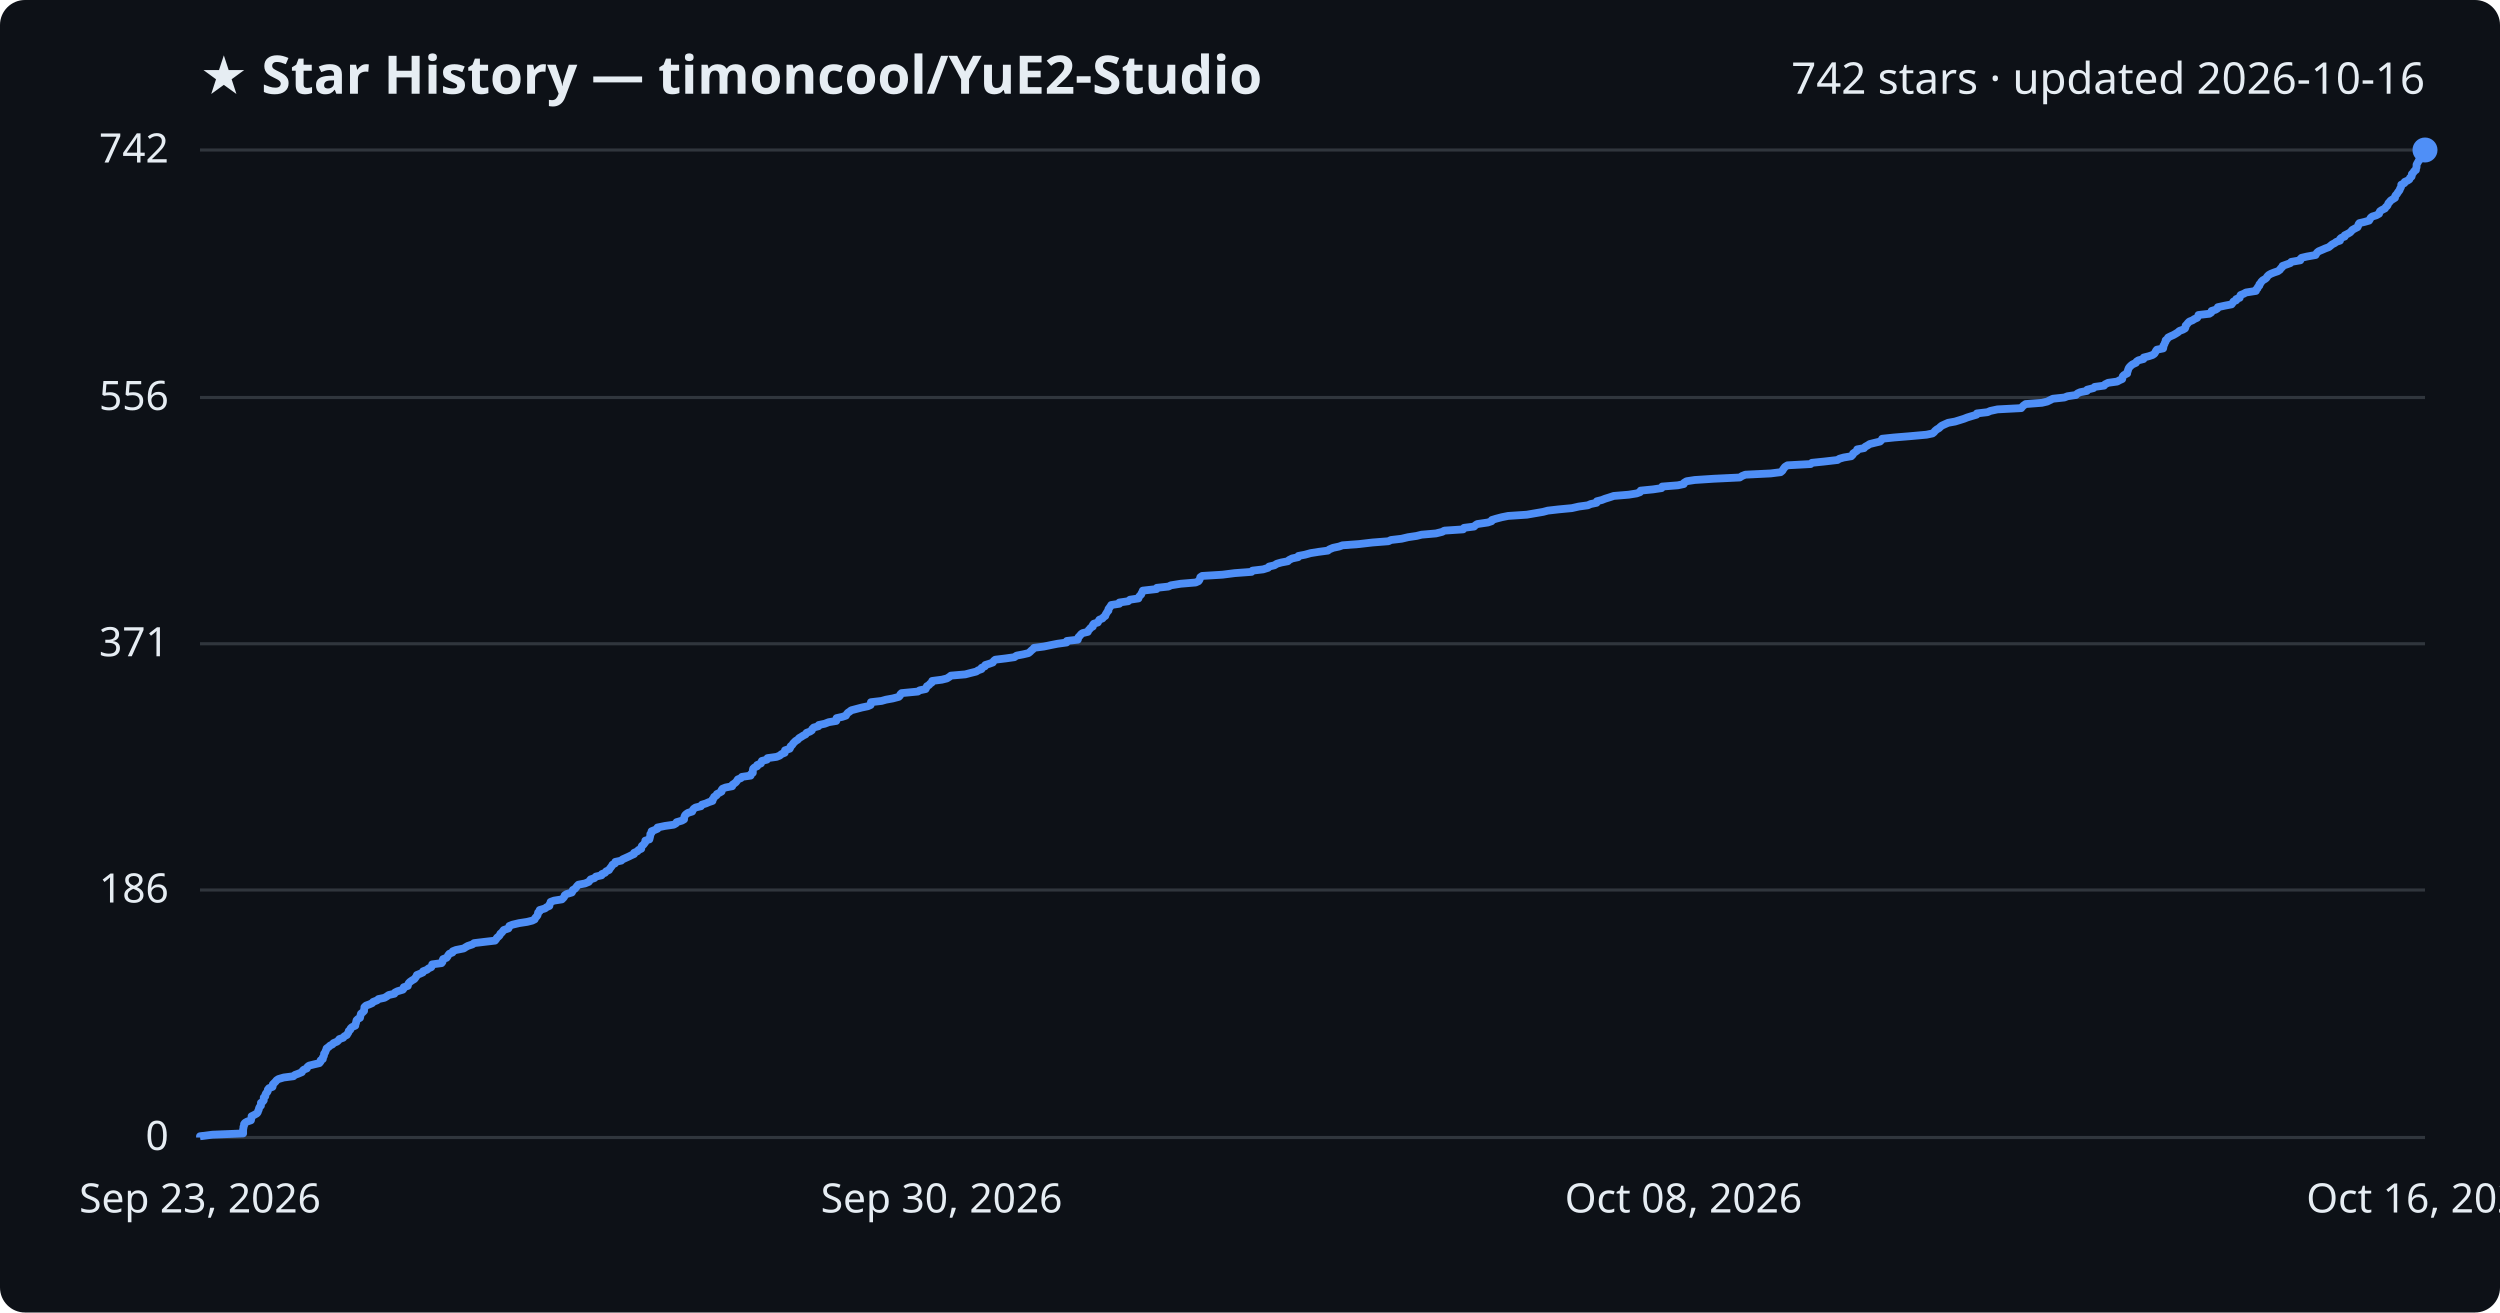
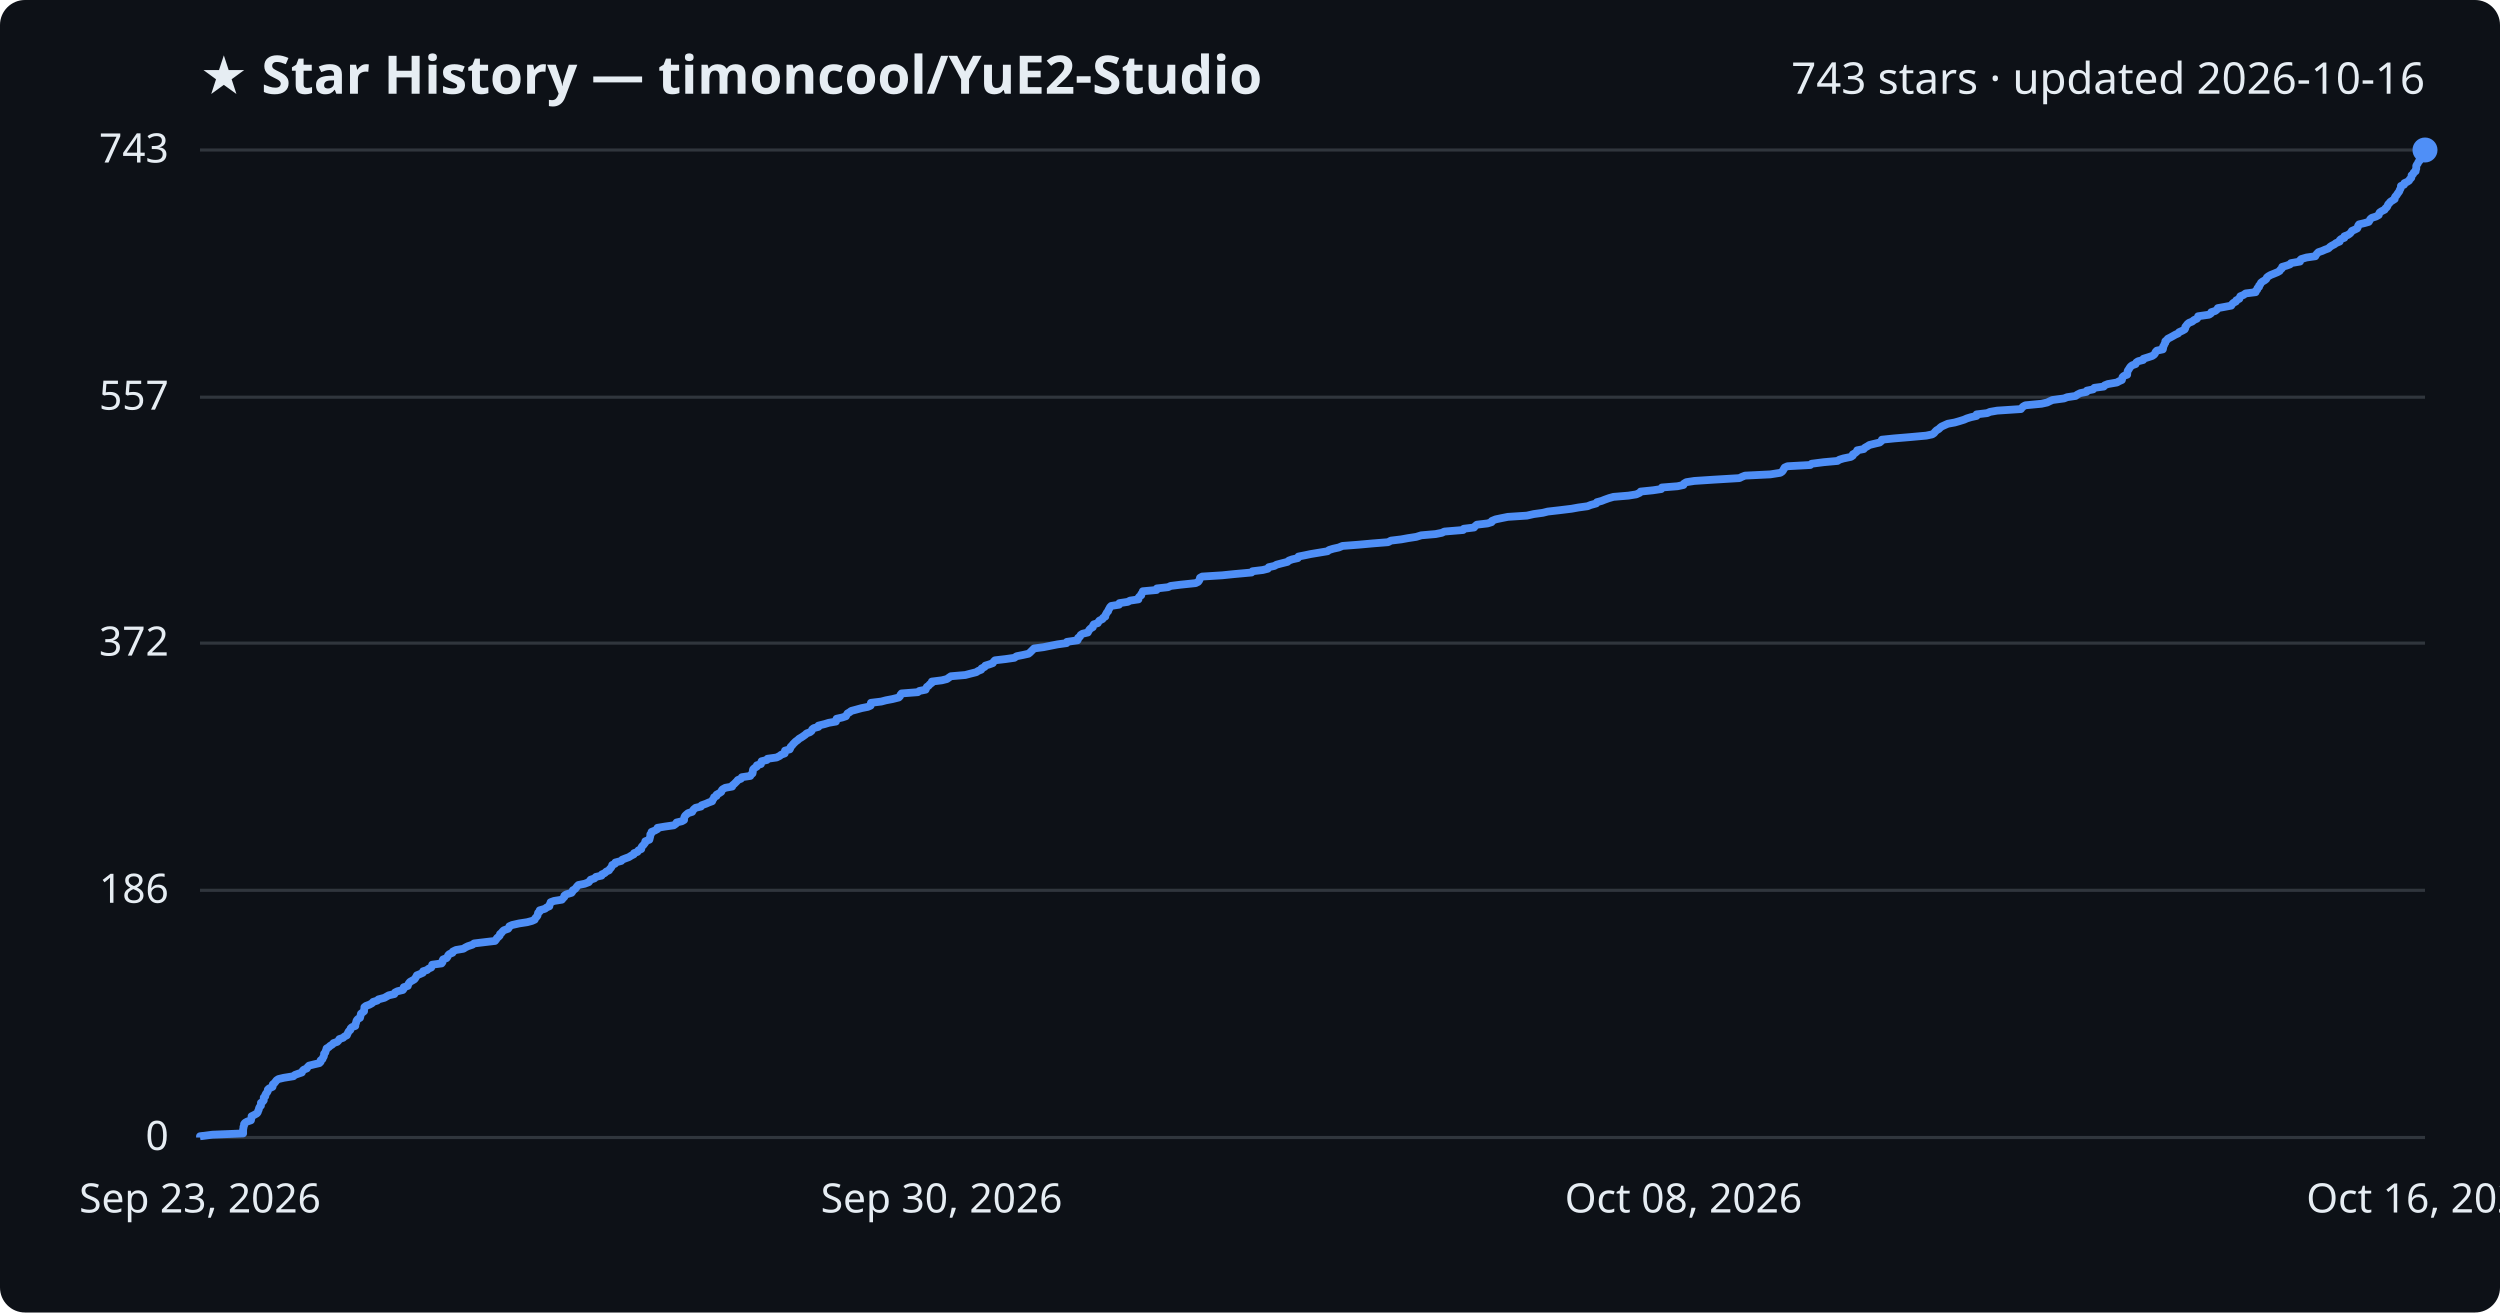
<svg xmlns="http://www.w3.org/2000/svg" viewBox="0 0 800 420" font-family="Segoe UI, sans-serif">
  <rect width="800" height="420" fill="#0d1117" rx="8" />
  <text x="64" y="30" fill="#e6edf3" font-size="17" font-weight="700">★ Star History — timoncool/YuE2-Studio</text>
-   <text x="776" y="30" fill="#e6edf3" font-size="14" text-anchor="end">742 stars · updated 2026-10-16</text>
+   <text x="776" y="30" fill="#e6edf3" font-size="14" text-anchor="end">743 stars · updated 2026-10-16</text>
  <line x1="64" y1="364.0" x2="776" y2="364.0" stroke="#30363d" stroke-width="1" />
  <text x="54" y="368.0" fill="#e6edf3" font-size="13" text-anchor="end">0</text>
-   <line x1="64" y1="284.8" x2="776" y2="284.8" stroke="#30363d" stroke-width="1" />
-   <text x="54" y="288.8" fill="#e6edf3" font-size="13" text-anchor="end">186</text>
-   <line x1="64" y1="206.0" x2="776" y2="206.0" stroke="#30363d" stroke-width="1" />
-   <text x="54" y="210.0" fill="#e6edf3" font-size="13" text-anchor="end">371</text>
-   <line x1="64" y1="127.2" x2="776" y2="127.2" stroke="#30363d" stroke-width="1" />
-   <text x="54" y="131.2" fill="#e6edf3" font-size="13" text-anchor="end">556</text>
+   <line x1="64" y1="284.9" x2="776" y2="284.9" stroke="#30363d" stroke-width="1" />
+   <text x="54" y="288.9" fill="#e6edf3" font-size="13" text-anchor="end">186</text>
+   <line x1="64" y1="205.8" x2="776" y2="205.8" stroke="#30363d" stroke-width="1" />
+   <text x="54" y="209.8" fill="#e6edf3" font-size="13" text-anchor="end">372</text>
+   <line x1="64" y1="127.1" x2="776" y2="127.1" stroke="#30363d" stroke-width="1" />
+   <text x="54" y="131.1" fill="#e6edf3" font-size="13" text-anchor="end">557</text>
  <line x1="64" y1="48.0" x2="776" y2="48.0" stroke="#30363d" stroke-width="1" />
-   <text x="54" y="52.0" fill="#e6edf3" font-size="13" text-anchor="end">742</text>
-   <path d="M64.0,364.0 L64.0,363.6 L68.0,363.1 L77.8,362.7 L77.8,362.3 L77.8,361.9 L77.8,361.4 L77.9,361.0 L77.9,360.6 L78.1,360.2 L78.1,359.7 L78.4,359.3 L79.1,358.9 L80.3,358.5 L80.4,358.0 L80.5,357.6 L80.5,357.2 L81.3,356.8 L82.2,356.3 L82.5,355.9 L82.6,355.5 L82.8,355.1 L82.9,354.6 L83.1,354.2 L83.5,353.8 L83.5,353.4 L83.5,352.9 L84.1,352.5 L84.4,352.1 L84.4,351.6 L84.4,351.2 L84.9,350.8 L84.9,350.4 L85.1,349.9 L85.5,349.5 L85.7,349.1 L85.7,348.7 L86.1,348.2 L87.2,347.8 L87.3,347.4 L87.3,347.0 L87.8,346.5 L88.2,346.1 L88.5,345.7 L89.1,345.3 L90.8,344.8 L93.9,344.4 L94.3,344.0 L95.4,343.6 L96.6,343.1 L96.8,342.7 L97.2,342.3 L98.2,341.9 L98.4,341.4 L98.9,341.0 L100.5,340.6 L102.2,340.2 L102.6,339.7 L102.6,339.3 L103.3,338.9 L103.3,338.4 L103.6,338.0 L103.7,337.6 L103.7,337.2 L104.1,336.7 L104.2,336.3 L104.4,335.9 L104.5,335.5 L105.2,335.0 L105.6,334.6 L106.4,334.2 L106.7,333.8 L107.9,333.3 L108.3,332.9 L108.6,332.5 L109.8,332.1 L110.2,331.6 L111.0,331.2 L111.2,330.8 L111.5,330.4 L111.6,329.9 L112.1,329.5 L112.2,329.1 L112.6,328.7 L113.7,328.2 L113.7,327.8 L113.9,327.4 L114.0,326.9 L114.1,326.5 L114.5,326.1 L115.2,325.7 L115.3,325.2 L115.4,324.8 L115.5,324.4 L116.0,324.0 L116.5,323.5 L116.5,323.1 L116.6,322.7 L116.6,322.3 L117.1,321.8 L118.2,321.4 L119.1,321.0 L119.4,320.6 L120.7,320.1 L121.1,319.7 L123.0,319.3 L123.7,318.9 L124.4,318.4 L126.2,318.0 L126.4,317.6 L127.2,317.2 L128.9,316.7 L129.2,316.3 L129.2,315.9 L130.5,315.5 L130.6,315.0 L130.8,314.6 L131.2,314.2 L131.9,313.7 L132.6,313.3 L132.9,312.9 L133.2,312.5 L133.4,312.0 L134.4,311.6 L135.3,311.2 L135.4,310.8 L136.7,310.3 L137.1,309.9 L138.0,309.5 L138.2,309.1 L138.3,308.6 L141.3,308.2 L141.6,307.8 L141.6,307.4 L141.8,306.9 L142.9,306.5 L143.2,306.1 L143.4,305.7 L143.8,305.2 L144.8,304.8 L144.9,304.4 L145.9,304.0 L148.4,303.5 L149.0,303.1 L149.7,302.7 L151.2,302.2 L151.7,301.8 L155.0,301.4 L158.4,301.0 L158.8,300.5 L159.0,300.1 L159.5,299.7 L159.9,299.3 L160.1,298.8 L160.6,298.4 L160.9,298.0 L161.2,297.6 L162.7,297.1 L162.9,296.7 L163.0,296.3 L164.0,295.9 L166.1,295.4 L168.7,295.0 L170.3,294.6 L171.1,294.2 L171.3,293.7 L171.7,293.3 L172.0,292.9 L172.1,292.5 L172.2,292.0 L172.7,291.6 L172.7,291.2 L174.4,290.7 L174.9,290.3 L175.8,289.9 L175.8,289.5 L176.1,289.0 L176.2,288.6 L177.3,288.2 L179.8,287.8 L180.3,287.3 L180.6,286.9 L180.7,286.5 L181.3,286.1 L183.0,285.6 L183.2,285.2 L183.3,284.8 L184.0,284.4 L184.4,283.9 L184.7,283.5 L185.1,283.1 L187.2,282.7 L188.4,282.2 L188.7,281.8 L189.0,281.4 L190.2,281.0 L190.7,280.5 L192.5,280.1 L192.6,279.7 L193.6,279.3 L194.0,278.8 L194.9,278.4 L195.1,278.0 L195.5,277.5 L195.8,277.1 L196.0,276.7 L196.8,276.3 L196.9,275.8 L198.8,275.4 L199.2,275.0 L200.1,274.6 L201.2,274.1 L202.0,273.7 L202.9,273.3 L202.9,272.9 L204.0,272.4 L204.3,272.0 L205.2,271.6 L205.2,271.2 L205.4,270.7 L205.9,270.3 L206.2,269.9 L206.5,269.5 L206.5,269.0 L207.8,268.6 L207.9,268.2 L208.0,267.8 L208.1,267.3 L208.1,266.9 L208.5,266.5 L208.5,266.0 L209.5,265.6 L210.4,265.2 L210.4,264.8 L212.8,264.3 L215.6,263.9 L216.3,263.5 L216.5,263.1 L218.2,262.6 L218.9,262.2 L218.9,261.8 L219.0,261.4 L219.2,260.9 L219.6,260.5 L220.2,260.1 L221.5,259.7 L221.7,259.2 L222.0,258.8 L222.6,258.4 L224.3,258.0 L224.6,257.5 L225.9,257.1 L226.8,256.7 L228.0,256.3 L228.0,255.8 L228.4,255.4 L228.5,255.0 L229.3,254.5 L229.4,254.1 L230.2,253.7 L230.9,253.3 L230.9,252.8 L231.2,252.4 L232.2,252.0 L234.3,251.6 L234.4,251.1 L235.0,250.7 L235.5,250.3 L235.8,249.9 L236.1,249.4 L237.1,249.0 L237.4,248.6 L240.2,248.2 L240.3,247.7 L240.9,247.3 L240.9,246.9 L240.9,246.5 L241.0,246.0 L241.4,245.6 L242.3,245.2 L242.3,244.8 L243.5,244.3 L243.6,243.9 L243.8,243.5 L245.4,243.1 L245.6,242.6 L248.5,242.2 L249.5,241.8 L250.1,241.3 L251.1,240.9 L251.1,240.5 L251.2,240.1 L252.7,239.6 L252.9,239.2 L253.0,238.8 L253.5,238.4 L253.8,237.9 L254.2,237.5 L254.6,237.1 L255.3,236.7 L255.7,236.2 L256.4,235.8 L257.0,235.4 L257.8,235.0 L258.1,234.5 L259.2,234.1 L259.8,233.7 L259.9,233.3 L260.4,232.8 L261.9,232.4 L262.0,232.0 L263.9,231.6 L265.2,231.1 L267.6,230.7 L267.7,230.3 L267.7,229.8 L269.5,229.4 L270.7,229.0 L270.9,228.6 L271.3,228.1 L271.9,227.7 L272.4,227.3 L273.9,226.9 L275.8,226.4 L277.7,226.0 L278.6,225.6 L278.7,225.2 L278.7,224.7 L282.1,224.3 L283.5,223.9 L285.7,223.5 L287.6,223.0 L288.0,222.6 L288.1,222.2 L288.5,221.8 L293.7,221.3 L294.3,220.9 L296.2,220.5 L296.4,220.1 L296.6,219.6 L297.3,219.2 L297.6,218.8 L298.2,218.4 L298.3,217.9 L301.4,217.5 L303.0,217.1 L303.8,216.6 L304.3,216.2 L308.9,215.8 L310.4,215.4 L312.4,214.9 L313.0,214.5 L314.1,214.1 L314.1,213.7 L315.2,213.2 L315.3,212.8 L316.6,212.4 L317.7,212.0 L318.0,211.5 L318.5,211.1 L321.8,210.7 L324.6,210.3 L325.3,209.8 L327.4,209.4 L329.1,209.0 L329.6,208.6 L330.1,208.1 L330.6,207.7 L330.9,207.3 L334.0,206.9 L336.4,206.4 L338.4,206.0 L341.3,205.6 L341.4,205.1 L344.9,204.7 L345.0,204.3 L345.1,203.9 L345.6,203.4 L345.9,203.0 L346.4,202.6 L348.1,202.2 L348.3,201.7 L348.7,201.3 L349.0,200.9 L349.7,200.5 L349.7,200.0 L350.0,199.6 L351.3,199.2 L351.5,198.8 L351.8,198.3 L352.8,197.9 L353.1,197.5 L353.7,197.1 L353.8,196.6 L354.1,196.2 L354.3,195.8 L354.7,195.4 L354.7,194.9 L355.0,194.5 L355.3,194.1 L355.6,193.6 L358.2,193.2 L358.2,192.8 L361.0,192.4 L361.6,191.9 L364.3,191.5 L364.4,191.1 L364.7,190.7 L365.2,190.2 L365.3,189.8 L365.6,189.4 L365.7,189.0 L370.1,188.5 L370.2,188.1 L373.9,187.7 L374.7,187.3 L377.8,186.8 L382.6,186.4 L383.5,186.0 L383.8,185.6 L384.0,185.1 L384.1,184.7 L384.7,184.3 L391.2,183.9 L395.1,183.4 L400.5,183.0 L400.8,182.6 L404.2,182.2 L405.8,181.7 L406.1,181.3 L407.8,180.9 L408.6,180.4 L410.0,180.0 L412.1,179.6 L412.5,179.2 L413.5,178.7 L415.4,178.3 L415.5,177.9 L417.6,177.5 L419.4,177.0 L421.9,176.6 L424.9,176.2 L425.4,175.8 L426.6,175.3 L428.5,174.9 L429.6,174.5 L434.9,174.1 L439.2,173.6 L444.3,173.2 L445.1,172.8 L448.5,172.4 L450.6,171.9 L453.3,171.5 L454.9,171.1 L459.5,170.7 L461.5,170.2 L462.2,169.8 L468.2,169.4 L468.5,168.9 L471.7,168.5 L472.1,168.1 L472.7,167.7 L476.1,167.2 L477.3,166.8 L477.4,166.4 L478.7,166.0 L480.6,165.5 L482.6,165.1 L488.6,164.7 L490.9,164.3 L493.8,163.8 L495.3,163.4 L498.8,163.0 L503.0,162.6 L505.2,162.1 L508.1,161.7 L509.0,161.3 L510.9,160.9 L511.0,160.4 L512.6,160.0 L513.6,159.6 L514.9,159.2 L516.4,158.7 L521.2,158.3 L523.7,157.9 L524.8,157.5 L525.0,157.0 L529.0,156.6 L531.7,156.2 L531.9,155.7 L536.9,155.3 L538.8,154.9 L538.9,154.5 L539.7,154.0 L542.3,153.6 L548.4,153.2 L556.7,152.8 L557.5,152.3 L558.5,151.9 L566.6,151.5 L569.8,151.1 L570.4,150.6 L570.6,150.2 L570.9,149.8 L571.2,149.4 L572.0,148.9 L579.4,148.5 L579.8,148.1 L583.7,147.7 L588.0,147.2 L588.6,146.8 L590.0,146.4 L592.4,146.0 L592.9,145.5 L593.0,145.1 L593.6,144.7 L594.3,144.2 L594.3,143.8 L596.5,143.4 L596.8,143.0 L597.7,142.5 L598.3,142.1 L599.9,141.7 L601.6,141.3 L602.1,140.8 L602.3,140.4 L606.1,140.0 L611.0,139.6 L616.5,139.1 L618.4,138.7 L618.9,138.3 L619.2,137.9 L619.8,137.4 L620.5,137.0 L620.9,136.6 L621.4,136.2 L622.5,135.7 L623.4,135.3 L625.6,134.9 L626.9,134.5 L628.5,134.0 L629.5,133.6 L630.8,133.2 L632.5,132.7 L632.6,132.3 L636.0,131.9 L636.9,131.5 L639.2,131.0 L646.8,130.6 L647.1,130.2 L647.5,129.8 L648.2,129.3 L653.4,128.9 L655.1,128.5 L655.9,128.1 L656.9,127.6 L660.6,127.2 L661.6,126.8 L664.3,126.4 L664.8,125.9 L665.7,125.5 L667.8,125.1 L667.9,124.7 L669.9,124.2 L670.3,123.8 L673.3,123.4 L673.6,123.0 L674.6,122.5 L677.5,122.1 L678.2,121.7 L679.1,121.3 L679.2,120.8 L679.3,120.4 L679.7,120.0 L680.7,119.5 L680.7,119.1 L680.9,118.7 L681.0,118.3 L681.2,117.8 L681.5,117.4 L681.9,117.0 L682.4,116.6 L683.5,116.1 L683.7,115.7 L684.3,115.3 L685.9,114.9 L686.0,114.4 L687.6,114.0 L688.8,113.6 L689.4,113.2 L689.7,112.7 L689.9,112.3 L690.2,111.9 L692.2,111.5 L692.3,111.0 L692.3,110.6 L692.6,110.2 L692.7,109.8 L693.0,109.3 L693.0,108.9 L693.5,108.5 L693.8,108.0 L694.6,107.6 L695.5,107.2 L696.2,106.8 L697.0,106.3 L697.4,105.9 L698.5,105.5 L699.2,105.1 L699.4,104.6 L699.4,104.2 L699.8,103.8 L700.1,103.4 L700.6,102.9 L701.6,102.5 L702.2,102.1 L703.1,101.7 L703.4,101.2 L703.5,100.8 L707.0,100.4 L707.6,100.0 L707.7,99.5 L709.0,99.1 L709.6,98.7 L709.7,98.3 L712.0,97.8 L714.1,97.4 L714.4,97.0 L714.7,96.5 L715.6,96.1 L715.6,95.7 L716.7,95.3 L716.8,94.8 L717.0,94.4 L718.0,94.0 L718.7,93.6 L721.9,93.1 L721.9,92.7 L722.4,92.3 L722.5,91.9 L723.0,91.4 L723.0,91.0 L723.4,90.6 L723.6,90.2 L724.1,89.7 L724.8,89.3 L725.3,88.9 L725.5,88.5 L726.0,88.0 L726.7,87.6 L727.7,87.2 L728.9,86.8 L729.6,86.3 L729.8,85.9 L730.3,85.5 L730.4,85.1 L731.8,84.6 L732.9,84.2 L733.2,83.8 L736.1,83.3 L736.1,82.9 L736.5,82.5 L738.2,82.1 L741.0,81.6 L741.2,81.2 L741.5,80.8 L742.0,80.4 L743.2,79.9 L744.1,79.5 L745.2,79.1 L745.7,78.7 L746.3,78.2 L747.1,77.8 L747.6,77.4 L748.8,77.0 L748.8,76.5 L749.2,76.1 L750.3,75.7 L750.3,75.3 L751.3,74.8 L752.0,74.4 L752.4,74.0 L752.7,73.6 L753.6,73.1 L754.4,72.7 L754.6,72.3 L754.7,71.8 L755.0,71.4 L756.7,71.0 L758.1,70.6 L758.4,70.1 L758.6,69.7 L759.1,69.3 L760.4,68.9 L761.3,68.4 L761.4,68.0 L761.6,67.6 L762.2,67.2 L763.2,66.7 L763.4,66.3 L763.9,65.9 L764.1,65.5 L764.3,65.0 L764.7,64.6 L765.0,64.2 L765.6,63.8 L766.4,63.3 L766.4,62.9 L766.6,62.5 L767.0,62.1 L767.3,61.6 L767.6,61.2 L767.9,60.8 L768.0,60.4 L768.3,59.9 L768.4,59.5 L768.4,59.1 L769.4,58.6 L769.5,58.2 L770.4,57.8 L771.0,57.4 L771.2,56.9 L771.7,56.5 L771.8,56.1 L771.8,55.7 L772.3,55.2 L772.5,54.8 L773.1,54.4 L773.1,54.0 L773.3,53.5 L773.3,53.1 L773.3,52.7 L773.5,52.3 L773.8,51.8 L774.0,51.4 L774.4,51.0 L774.4,50.6 L774.5,50.1 L774.6,49.7 L774.8,49.3 L775.3,48.9 L775.5,48.4 L776.0,48.0 L776.0,48.0" fill="none" stroke="#4f8ff7" stroke-width="2.5" stroke-linejoin="round" />
+   <text x="54" y="52.0" fill="#e6edf3" font-size="13" text-anchor="end">743</text>
+   <path d="M64.0,364.0 L64.0,363.6 L68.0,363.1 L77.8,362.7 L77.8,362.3 L77.8,361.9 L77.8,361.4 L77.9,361.0 L77.9,360.6 L78.1,360.2 L78.1,359.7 L78.4,359.3 L79.1,358.9 L80.3,358.5 L80.4,358.0 L80.5,357.6 L80.5,357.2 L81.3,356.8 L82.2,356.3 L82.5,355.9 L82.6,355.5 L82.8,355.1 L82.9,354.6 L83.1,354.2 L83.5,353.8 L83.5,353.4 L83.5,352.9 L84.1,352.5 L84.4,352.1 L84.4,351.7 L84.4,351.2 L84.9,350.8 L84.9,350.4 L85.1,350.0 L85.5,349.5 L85.7,349.1 L85.7,348.7 L86.1,348.3 L87.2,347.8 L87.3,347.4 L87.3,347.0 L87.8,346.6 L88.2,346.1 L88.5,345.7 L89.1,345.3 L90.8,344.9 L93.9,344.4 L94.3,344.0 L95.4,343.6 L96.6,343.2 L96.8,342.7 L97.2,342.3 L98.2,341.9 L98.4,341.5 L98.9,341.0 L100.5,340.6 L102.2,340.2 L102.6,339.8 L102.6,339.3 L103.2,338.9 L103.3,338.5 L103.6,338.1 L103.7,337.6 L103.7,337.2 L104.1,336.8 L104.2,336.4 L104.4,335.9 L104.5,335.5 L105.2,335.1 L105.6,334.7 L106.4,334.2 L106.7,333.8 L107.9,333.4 L108.3,333.0 L108.6,332.5 L109.8,332.1 L110.2,331.7 L111.0,331.3 L111.2,330.8 L111.4,330.4 L111.6,330.0 L112.1,329.6 L112.2,329.1 L112.6,328.7 L113.7,328.3 L113.7,327.8 L113.9,327.4 L114.0,327.0 L114.1,326.6 L114.5,326.1 L115.2,325.7 L115.3,325.3 L115.4,324.9 L115.5,324.4 L116.0,324.0 L116.5,323.6 L116.5,323.2 L116.6,322.7 L116.6,322.3 L117.1,321.9 L118.2,321.5 L119.1,321.0 L119.4,320.6 L120.7,320.2 L121.1,319.8 L123.0,319.3 L123.7,318.9 L124.4,318.5 L126.2,318.1 L126.4,317.6 L127.2,317.2 L128.9,316.8 L129.2,316.4 L129.2,315.9 L130.5,315.5 L130.6,315.1 L130.8,314.7 L131.2,314.2 L131.9,313.8 L132.6,313.4 L132.9,313.0 L133.2,312.5 L133.4,312.1 L134.4,311.7 L135.3,311.3 L135.4,310.8 L136.7,310.4 L137.1,310.0 L138.0,309.6 L138.2,309.1 L138.3,308.7 L141.3,308.3 L141.6,307.9 L141.6,307.4 L141.8,307.0 L142.9,306.6 L143.2,306.2 L143.4,305.7 L143.8,305.3 L144.8,304.9 L144.9,304.5 L145.9,304.0 L148.3,303.6 L148.9,303.2 L149.7,302.8 L151.2,302.3 L151.7,301.9 L155.0,301.5 L158.4,301.1 L158.8,300.6 L159.0,300.2 L159.5,299.8 L159.9,299.4 L160.0,298.9 L160.5,298.5 L160.8,298.1 L161.2,297.7 L162.6,297.2 L162.9,296.8 L163.0,296.4 L163.9,296.0 L166.1,295.5 L168.7,295.1 L170.2,294.7 L171.1,294.3 L171.3,293.8 L171.7,293.4 L172.0,293.0 L172.1,292.5 L172.2,292.1 L172.7,291.7 L172.7,291.3 L174.4,290.8 L174.9,290.4 L175.8,290.0 L175.8,289.6 L176.1,289.1 L176.2,288.7 L177.3,288.3 L179.8,287.9 L180.2,287.4 L180.6,287.0 L180.6,286.6 L181.2,286.2 L182.9,285.7 L183.2,285.3 L183.3,284.9 L184.0,284.5 L184.4,284.0 L184.7,283.6 L185.1,283.2 L187.1,282.8 L188.4,282.3 L188.7,281.9 L189.0,281.5 L190.2,281.1 L190.7,280.6 L192.5,280.2 L192.6,279.8 L193.5,279.4 L194.0,278.9 L194.9,278.5 L195.1,278.1 L195.5,277.7 L195.8,277.2 L195.9,276.8 L196.8,276.4 L196.9,276.0 L198.8,275.5 L199.1,275.1 L200.1,274.7 L201.2,274.3 L202.0,273.8 L202.8,273.4 L202.9,273.0 L204.0,272.6 L204.3,272.1 L205.2,271.7 L205.2,271.3 L205.4,270.9 L205.9,270.4 L206.2,270.0 L206.5,269.6 L206.5,269.2 L207.8,268.7 L207.9,268.3 L208.0,267.9 L208.1,267.5 L208.1,267.0 L208.5,266.6 L208.5,266.2 L209.5,265.8 L210.4,265.3 L210.4,264.9 L212.8,264.5 L215.6,264.1 L216.3,263.6 L216.5,263.2 L218.2,262.8 L218.9,262.4 L218.9,261.9 L219.0,261.5 L219.2,261.1 L219.6,260.7 L220.2,260.2 L221.5,259.8 L221.7,259.4 L222.0,259.0 L222.6,258.5 L224.3,258.1 L224.5,257.7 L225.9,257.2 L226.8,256.8 L227.9,256.4 L228.0,256.0 L228.4,255.5 L228.5,255.1 L229.3,254.7 L229.3,254.3 L230.2,253.8 L230.8,253.4 L230.9,253.0 L231.2,252.6 L232.1,252.1 L234.3,251.7 L234.4,251.3 L234.9,250.9 L235.4,250.4 L235.8,250.0 L236.1,249.6 L237.1,249.2 L237.4,248.7 L240.1,248.3 L240.3,247.9 L240.8,247.5 L240.9,247.0 L240.9,246.6 L241.0,246.2 L241.4,245.8 L242.2,245.3 L242.2,244.9 L243.5,244.5 L243.5,244.1 L243.7,243.6 L245.4,243.2 L245.6,242.8 L248.5,242.4 L249.5,241.9 L250.0,241.5 L251.1,241.1 L251.1,240.7 L251.2,240.2 L252.7,239.8 L252.9,239.4 L253.0,239.0 L253.5,238.5 L253.8,238.1 L254.2,237.7 L254.6,237.3 L255.3,236.8 L255.7,236.4 L256.4,236.0 L257.0,235.6 L257.7,235.1 L258.1,234.7 L259.2,234.3 L259.7,233.9 L259.9,233.4 L260.4,233.0 L261.9,232.6 L261.9,232.2 L263.9,231.7 L265.2,231.3 L267.5,230.9 L267.6,230.5 L267.7,230.0 L269.5,229.6 L270.7,229.2 L270.9,228.8 L271.2,228.3 L271.9,227.9 L272.4,227.5 L273.9,227.1 L275.7,226.6 L277.7,226.2 L278.6,225.8 L278.6,225.4 L278.7,224.9 L282.0,224.5 L283.5,224.1 L285.6,223.7 L287.6,223.2 L288.0,222.8 L288.1,222.4 L288.5,221.9 L293.7,221.5 L294.2,221.1 L296.2,220.7 L296.4,220.2 L296.6,219.8 L297.2,219.4 L297.5,219.0 L298.2,218.5 L298.2,218.1 L301.4,217.7 L303.0,217.3 L303.7,216.8 L304.3,216.4 L308.9,216.0 L310.4,215.6 L312.4,215.1 L313.0,214.7 L314.0,214.3 L314.1,213.9 L315.1,213.4 L315.3,213.0 L316.6,212.6 L317.7,212.2 L318.0,211.7 L318.4,211.3 L321.8,210.9 L324.6,210.5 L325.3,210.0 L327.3,209.6 L329.1,209.2 L329.6,208.8 L330.1,208.3 L330.5,207.9 L330.9,207.5 L333.9,207.1 L336.4,206.6 L338.4,206.2 L341.3,205.8 L341.4,205.4 L344.8,204.9 L345.0,204.5 L345.0,204.1 L345.6,203.7 L345.8,203.2 L346.4,202.8 L348.1,202.4 L348.3,202.0 L348.6,201.5 L349.0,201.1 L349.7,200.7 L349.7,200.3 L350.0,199.8 L351.3,199.4 L351.5,199.0 L351.8,198.6 L352.8,198.1 L353.0,197.7 L353.7,197.3 L353.7,196.9 L354.0,196.4 L354.2,196.0 L354.6,195.6 L354.7,195.2 L355.0,194.7 L355.2,194.3 L355.6,193.9 L358.1,193.5 L358.2,193.0 L360.9,192.6 L361.6,192.2 L364.3,191.8 L364.3,191.3 L364.6,190.9 L365.2,190.5 L365.2,190.1 L365.6,189.6 L365.7,189.2 L370.1,188.8 L370.2,188.3 L373.8,187.9 L374.6,187.5 L377.8,187.1 L382.6,186.6 L383.4,186.2 L383.7,185.8 L383.9,185.4 L384.0,184.9 L384.7,184.5 L391.1,184.1 L395.0,183.7 L400.5,183.2 L400.8,182.8 L404.1,182.4 L405.7,182.0 L406.0,181.5 L407.8,181.1 L408.5,180.7 L410.0,180.3 L412.0,179.8 L412.4,179.4 L413.5,179.0 L415.3,178.6 L415.5,178.1 L417.5,177.7 L419.4,177.3 L421.8,176.9 L424.8,176.4 L425.3,176.0 L426.6,175.6 L428.4,175.2 L429.6,174.7 L434.8,174.3 L439.2,173.9 L444.2,173.5 L445.1,173.0 L448.4,172.6 L450.6,172.2 L453.2,171.8 L454.8,171.3 L459.4,170.9 L461.4,170.5 L462.2,170.1 L468.2,169.6 L468.4,169.2 L471.7,168.8 L472.0,168.4 L472.6,167.9 L476.0,167.5 L477.3,167.1 L477.4,166.7 L478.6,166.2 L480.5,165.8 L482.5,165.4 L488.6,165.0 L490.8,164.5 L493.7,164.1 L495.3,163.7 L498.8,163.3 L502.9,162.8 L505.1,162.4 L508.0,162.0 L509.0,161.6 L510.8,161.1 L511.0,160.7 L512.5,160.3 L513.5,159.9 L514.9,159.4 L516.3,159.0 L521.1,158.6 L523.6,158.2 L524.7,157.7 L525.0,157.3 L528.9,156.9 L531.6,156.5 L531.8,156.0 L536.8,155.6 L538.7,155.2 L538.8,154.8 L539.6,154.3 L542.2,153.9 L548.3,153.5 L556.6,153.0 L557.4,152.6 L558.4,152.2 L566.5,151.8 L569.7,151.3 L570.3,150.9 L570.6,150.5 L570.8,150.1 L571.1,149.6 L572.0,149.2 L579.3,148.8 L579.7,148.4 L583.6,147.9 L588.0,147.5 L588.6,147.1 L589.9,146.7 L592.3,146.2 L592.9,145.8 L592.9,145.4 L593.6,145.0 L594.2,144.5 L594.3,144.1 L596.4,143.7 L596.7,143.3 L597.6,142.8 L598.2,142.4 L599.8,142.0 L601.5,141.6 L602.1,141.1 L602.2,140.7 L606.1,140.3 L610.9,139.9 L616.4,139.4 L618.3,139.0 L618.9,138.6 L619.2,138.2 L619.7,137.7 L620.4,137.3 L620.8,136.9 L621.3,136.5 L622.4,136.0 L623.3,135.6 L625.5,135.2 L626.9,134.8 L628.5,134.3 L629.4,133.9 L630.7,133.5 L632.5,133.1 L632.5,132.6 L635.9,132.2 L636.8,131.8 L639.1,131.4 L646.7,130.9 L647.0,130.5 L647.4,130.1 L648.1,129.7 L653.3,129.2 L655.1,128.8 L655.9,128.4 L656.8,128.0 L660.5,127.5 L661.5,127.1 L664.2,126.7 L664.7,126.3 L665.7,125.8 L667.7,125.4 L667.8,125.0 L669.8,124.6 L670.2,124.1 L673.2,123.7 L673.5,123.3 L674.5,122.9 L677.4,122.4 L678.1,122.0 L679.0,121.6 L679.1,121.2 L679.2,120.7 L679.6,120.3 L680.7,119.9 L680.7,119.5 L680.8,119.0 L680.9,118.6 L681.2,118.2 L681.5,117.7 L681.8,117.3 L682.3,116.9 L683.4,116.5 L683.6,116.0 L684.2,115.6 L685.8,115.2 L685.9,114.8 L687.5,114.3 L688.7,113.9 L689.3,113.5 L689.6,113.1 L689.8,112.6 L690.2,112.2 L692.1,111.8 L692.2,111.4 L692.2,110.9 L692.5,110.5 L692.6,110.1 L692.9,109.7 L692.9,109.2 L693.4,108.8 L693.7,108.4 L694.5,108.0 L695.4,107.5 L696.1,107.1 L697.0,106.7 L697.3,106.3 L698.4,105.8 L699.1,105.4 L699.3,105.0 L699.3,104.6 L699.7,104.1 L700.0,103.7 L700.5,103.3 L701.5,102.9 L702.1,102.4 L703.0,102.0 L703.3,101.6 L703.4,101.2 L706.9,100.7 L707.5,100.3 L707.6,99.9 L708.9,99.5 L709.5,99.0 L709.7,98.6 L711.9,98.2 L714.0,97.8 L714.3,97.3 L714.7,96.9 L715.5,96.5 L715.6,96.1 L716.6,95.6 L716.7,95.2 L716.9,94.8 L717.9,94.4 L718.6,93.9 L721.8,93.5 L721.8,93.1 L722.3,92.7 L722.4,92.2 L722.9,91.8 L722.9,91.4 L723.3,91.0 L723.5,90.5 L724.0,90.1 L724.7,89.7 L725.2,89.3 L725.4,88.8 L725.9,88.4 L726.6,88.0 L727.6,87.6 L728.8,87.1 L729.5,86.7 L729.7,86.3 L730.2,85.9 L730.3,85.4 L731.7,85.0 L732.8,84.6 L733.1,84.2 L736.0,83.7 L736.0,83.3 L736.4,82.9 L738.1,82.4 L740.9,82.0 L741.1,81.6 L741.4,81.2 L741.9,80.7 L743.1,80.3 L744.0,79.9 L745.1,79.5 L745.6,79.0 L746.2,78.6 L747.0,78.2 L747.5,77.8 L748.7,77.3 L748.7,76.9 L749.1,76.5 L750.2,76.1 L750.2,75.6 L751.3,75.2 L751.9,74.8 L752.3,74.4 L752.6,73.9 L753.5,73.5 L754.3,73.1 L754.5,72.7 L754.6,72.2 L754.9,71.8 L756.6,71.4 L758.0,71.0 L758.3,70.5 L758.5,70.1 L759.0,69.7 L760.3,69.3 L761.2,68.8 L761.3,68.4 L761.5,68.0 L762.1,67.6 L763.1,67.1 L763.3,66.7 L763.8,66.3 L764.0,65.9 L764.2,65.4 L764.6,65.0 L764.9,64.6 L765.5,64.2 L766.3,63.7 L766.3,63.3 L766.5,62.9 L766.9,62.5 L767.2,62.0 L767.5,61.6 L767.8,61.2 L767.9,60.8 L768.2,60.3 L768.3,59.9 L768.3,59.5 L769.3,59.1 L769.4,58.6 L770.3,58.2 L770.9,57.8 L771.1,57.4 L771.6,56.9 L771.7,56.5 L771.7,56.1 L772.2,55.7 L772.4,55.2 L773.0,54.8 L773.0,54.4 L773.2,54.0 L773.2,53.5 L773.2,53.1 L773.4,52.7 L773.7,52.3 L773.9,51.8 L774.3,51.4 L774.3,51.0 L774.4,50.6 L774.5,50.1 L774.7,49.7 L775.2,49.3 L775.4,48.9 L775.9,48.4 L776.0,48.0 L776.0,48.0" fill="none" stroke="#4f8ff7" stroke-width="2.5" stroke-linejoin="round" />
  <circle cx="776.0" cy="48.0" r="4" fill="#4f8ff7" />
  <text x="64.0" y="388" fill="#e6edf3" font-size="13" text-anchor="middle">Sep 23, 2026</text>
  <text x="301.3" y="388" fill="#e6edf3" font-size="13" text-anchor="middle">Sep 30, 2026</text>
  <text x="538.7" y="388" fill="#e6edf3" font-size="13" text-anchor="middle">Oct 08, 2026</text>
  <text x="776.0" y="388" fill="#e6edf3" font-size="13" text-anchor="middle">Oct 16, 2026</text>
</svg>
